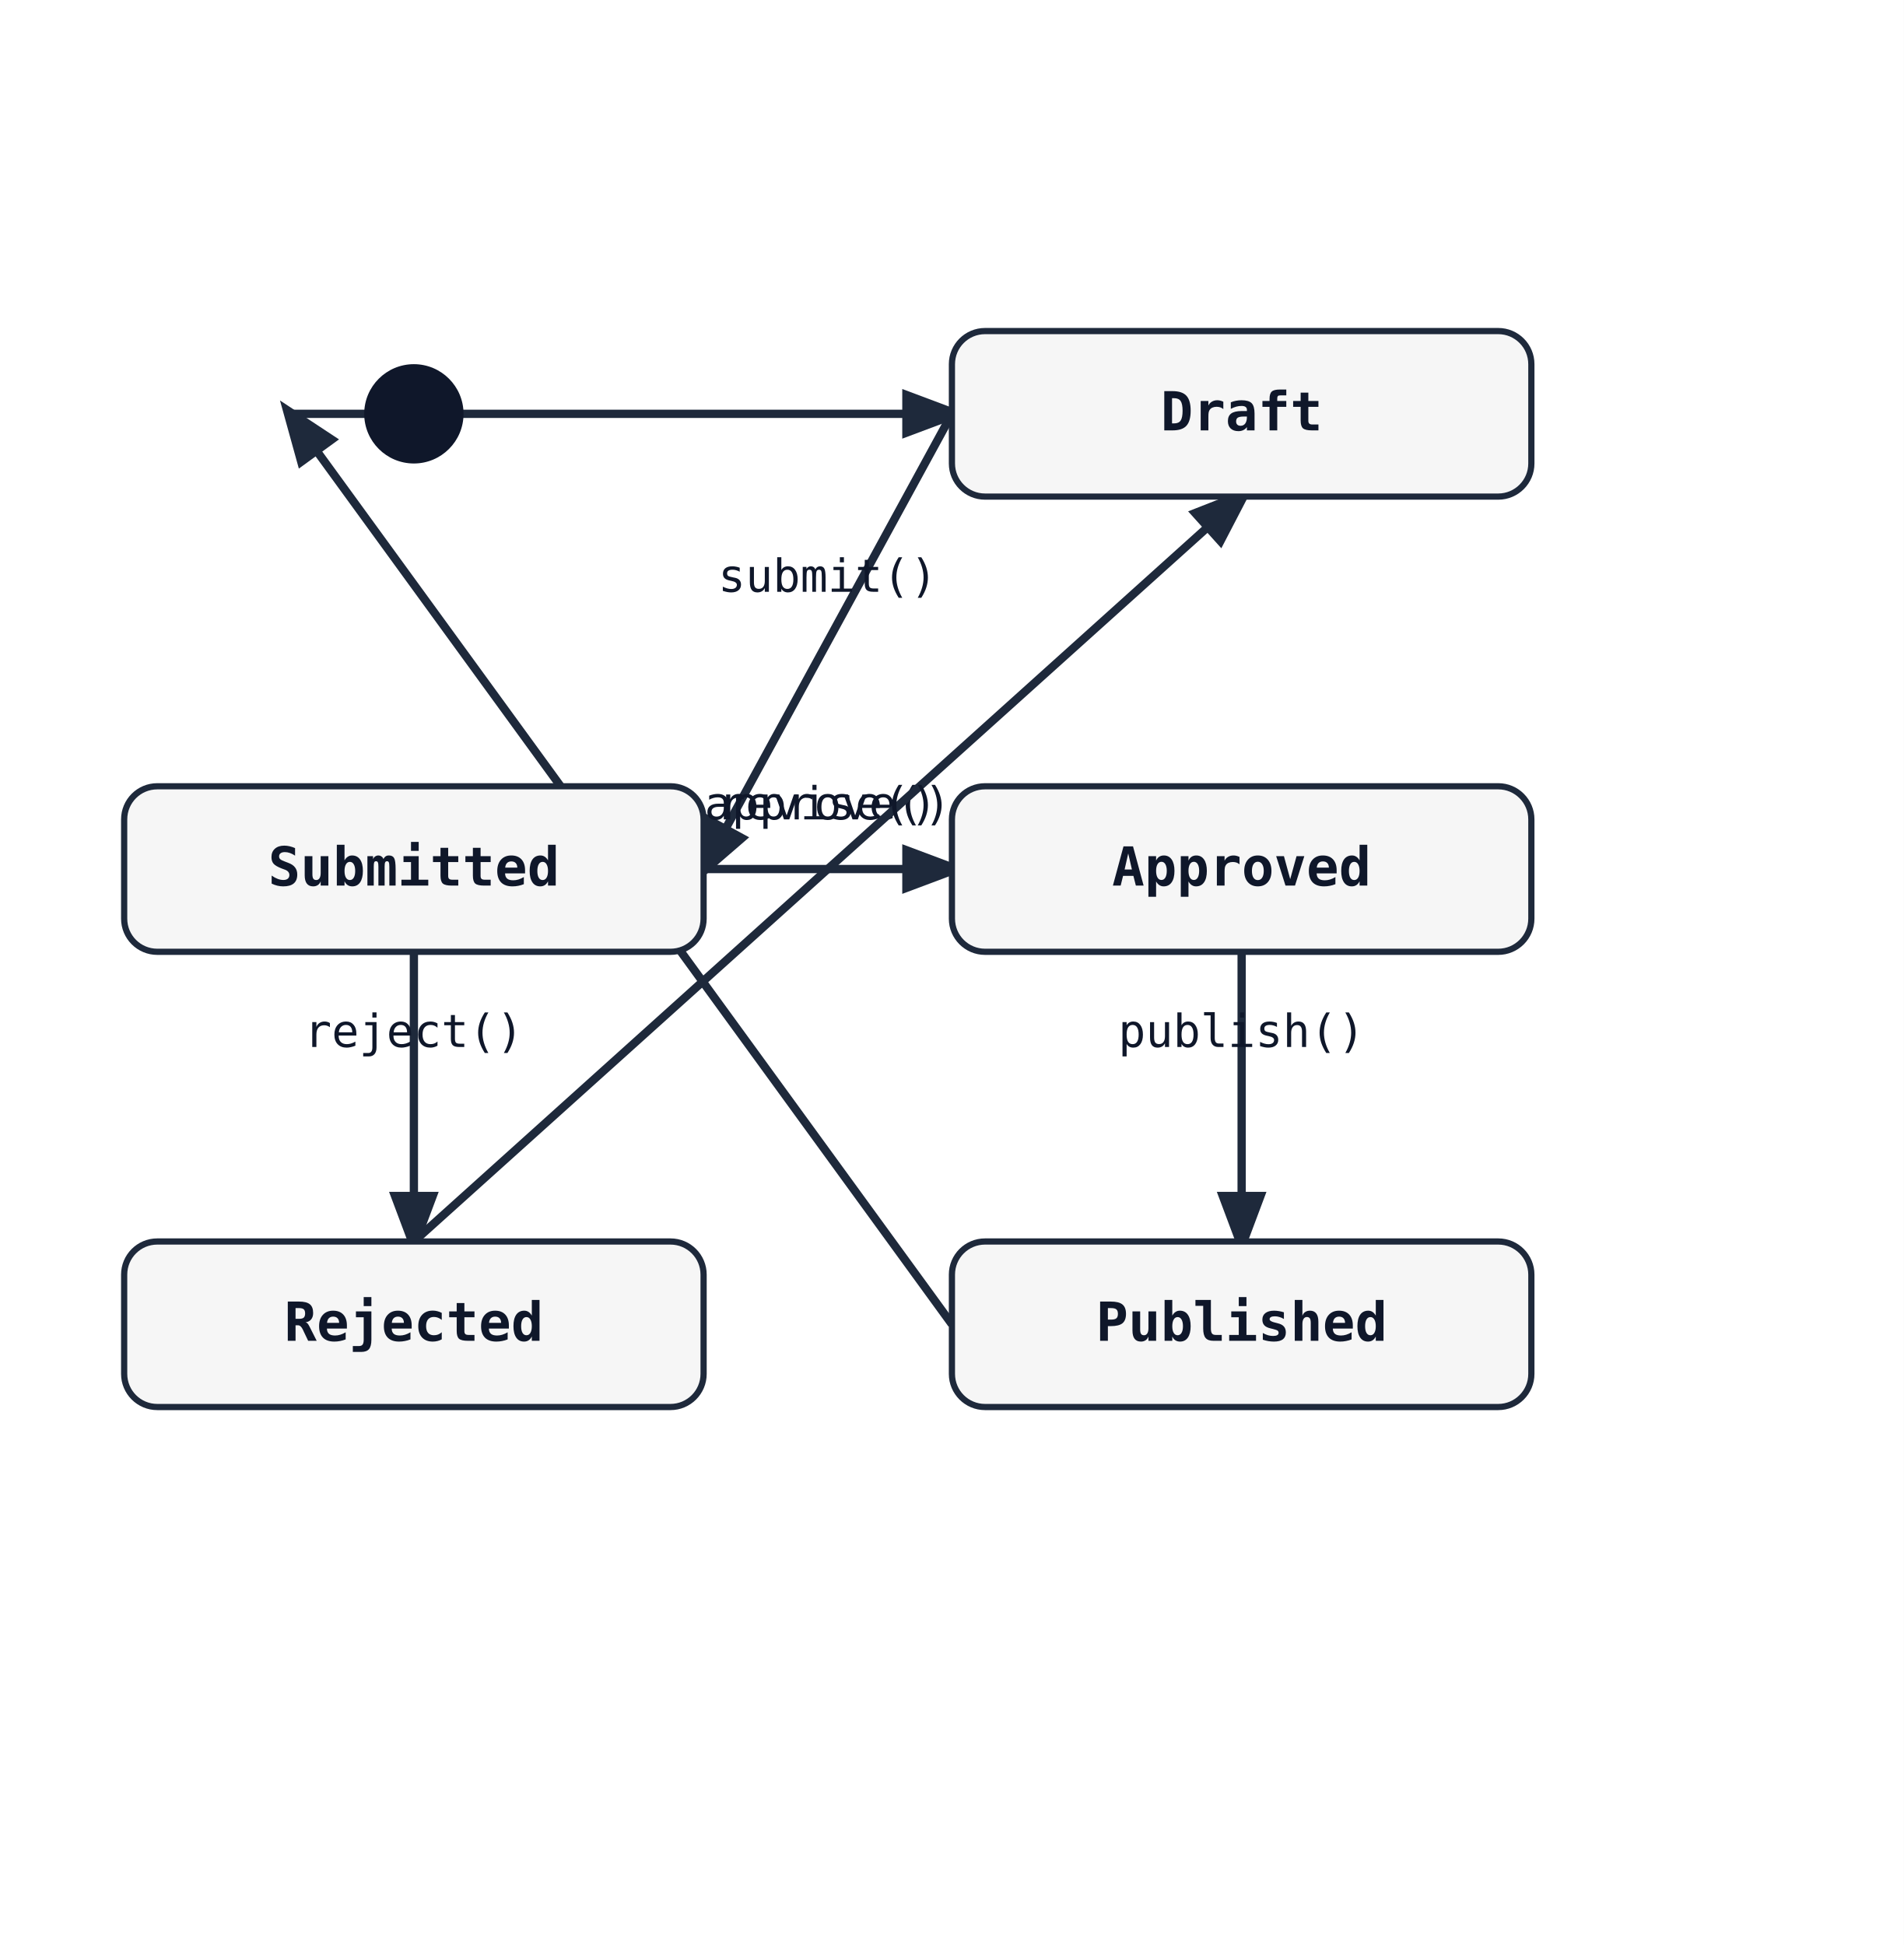
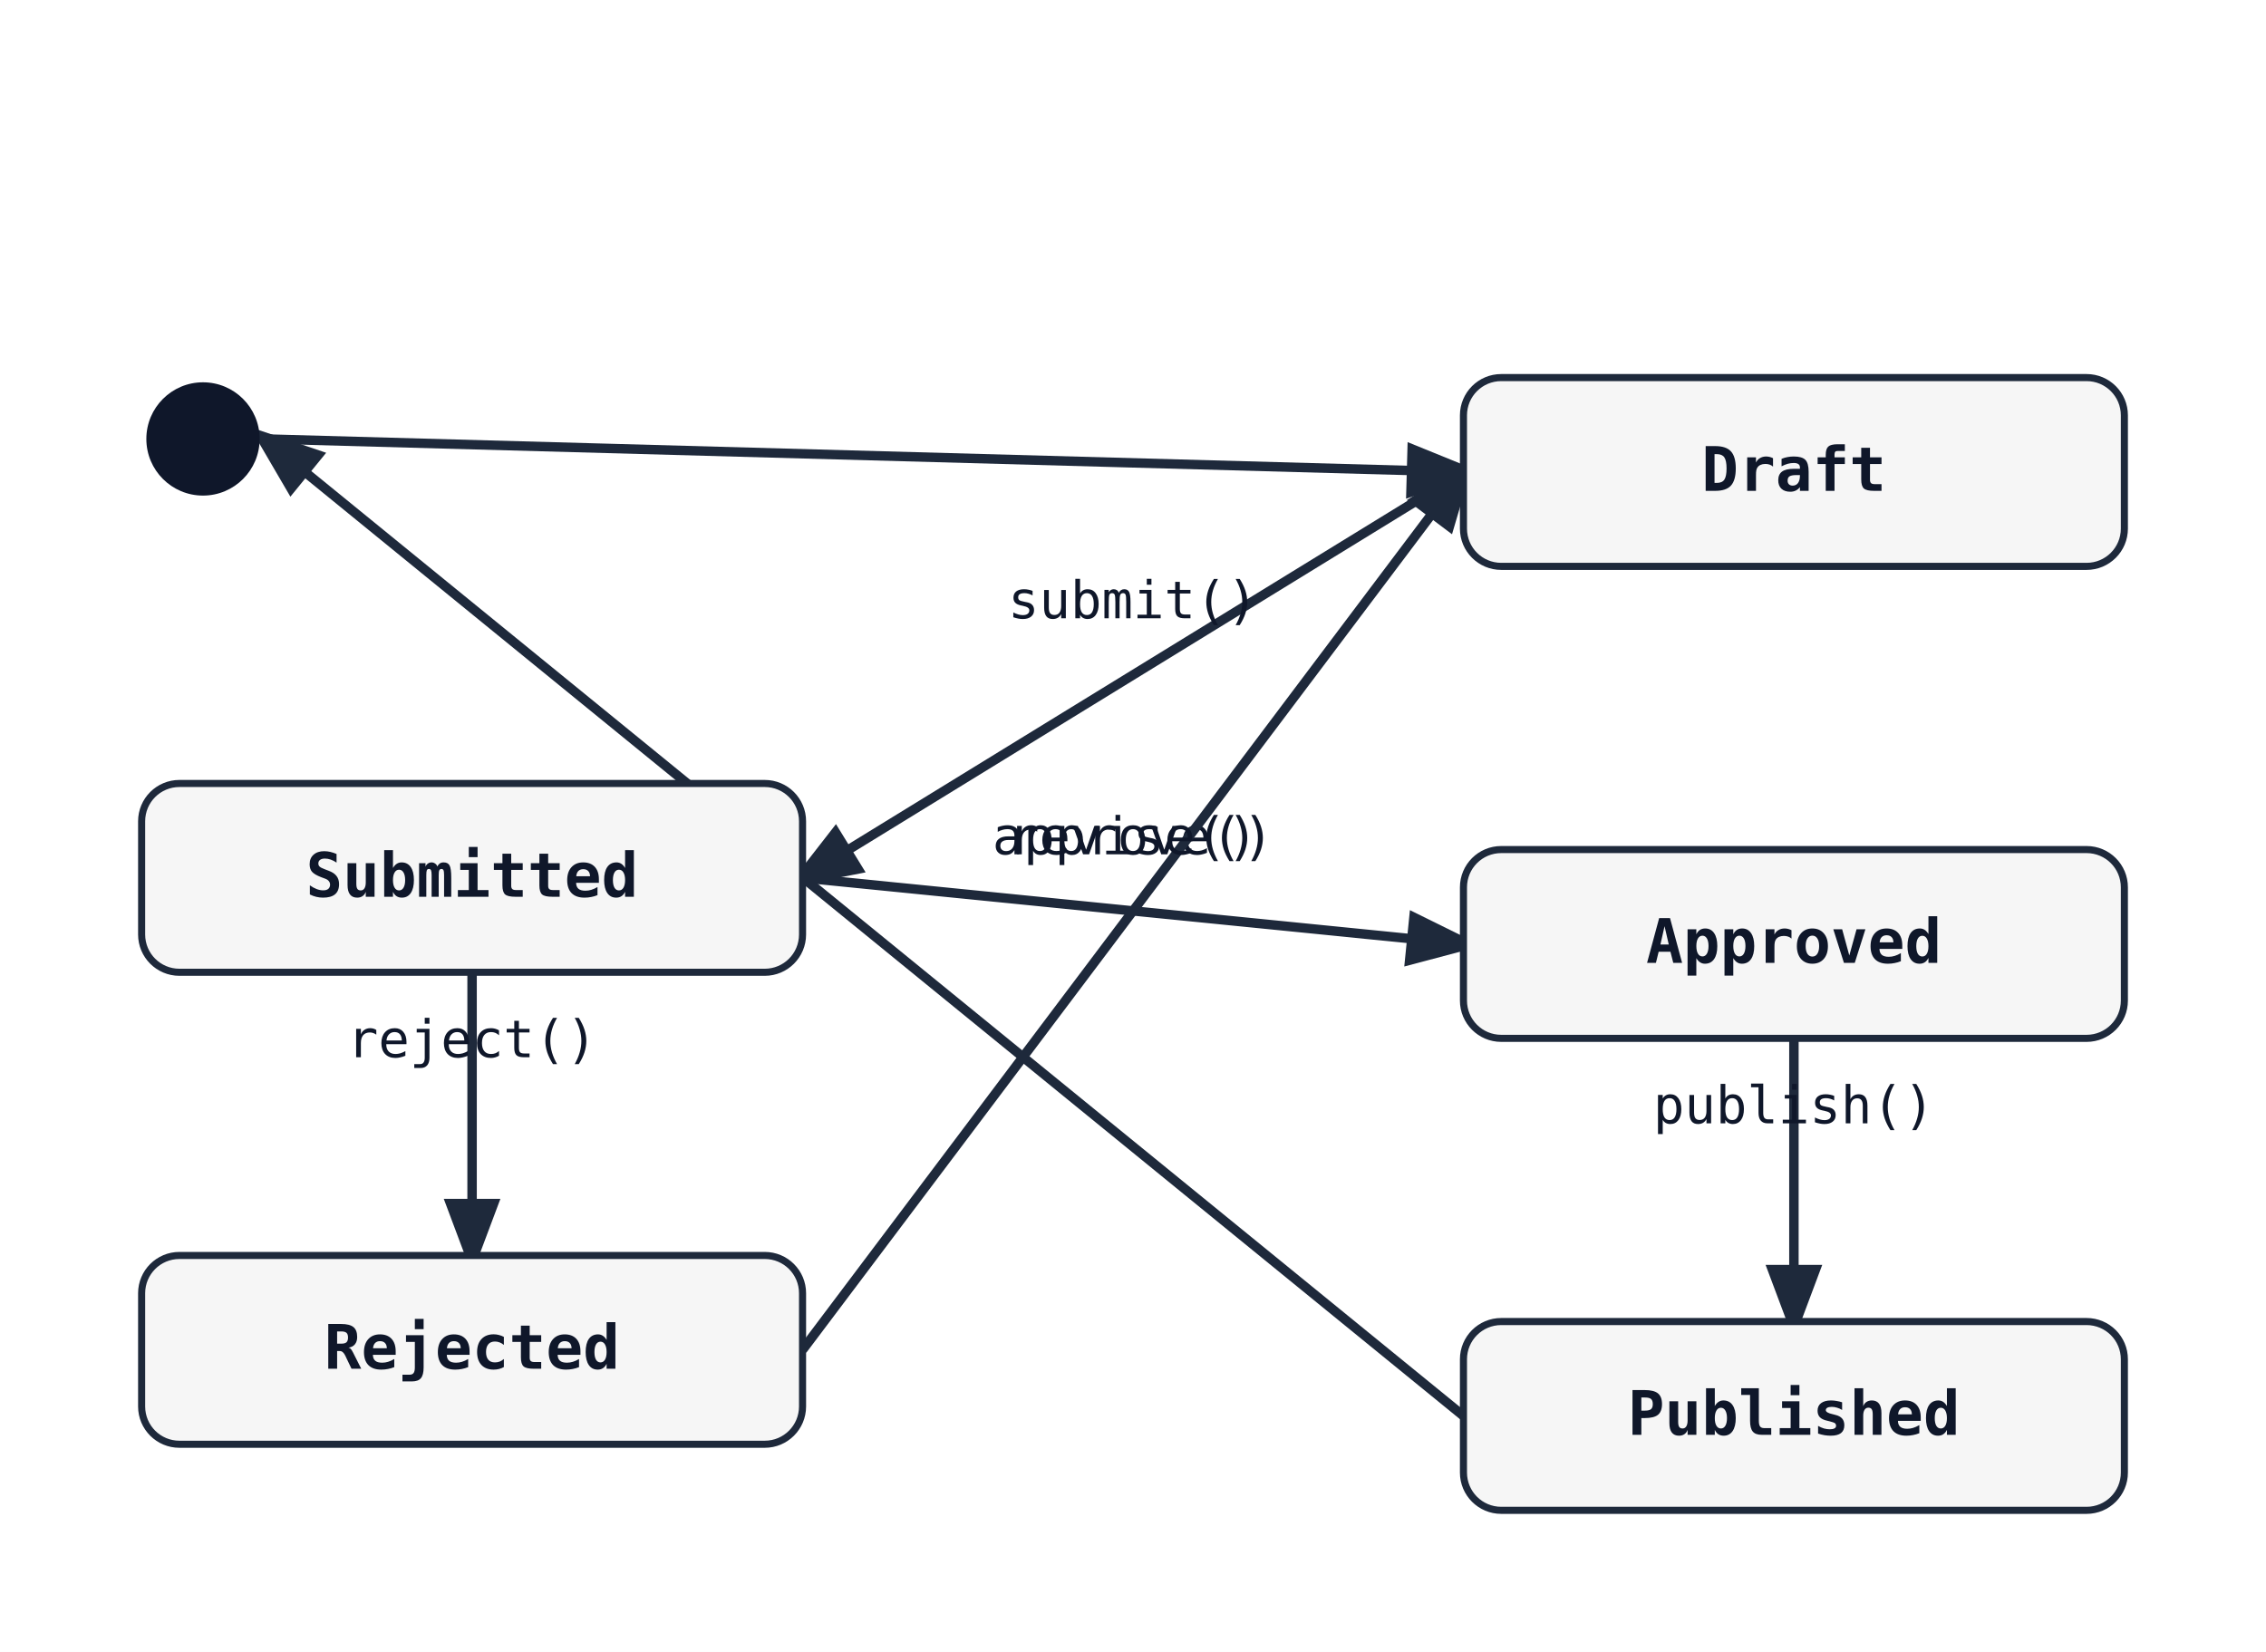
- <svg xmlns="http://www.w3.org/2000/svg" width="460" height="470" viewBox="0 0 460 470">
+ <svg xmlns="http://www.w3.org/2000/svg" width="480" height="350" viewBox="0 0 480 350">
  <rect width="100%" height="100%" fill="white" />
  <defs>
    <marker id="arrow" markerWidth="8" markerHeight="8" refX="6" refY="3" orient="auto">
      <path d="M0,0 L0,6 L8,3 z" fill="#1e293b" />
    </marker>
  </defs>
-   <line class="state-transition" data-state-from="[*]" data-state-to="Draft" x1="70" y1="100" x2="230" y2="100" stroke="#1e293b" stroke-width="2" marker-end="url(#arrow)" />
-   <line class="state-transition" data-state-from="Draft" data-state-to="Submitted" x1="230" y1="100" x2="170" y2="210" stroke="#1e293b" stroke-width="2" marker-end="url(#arrow)" />
-   <text x="200" y="143" font-family="monospace" font-size="11" fill="#0f172a" text-anchor="middle">submit()</text>
-   <line class="state-transition" data-state-from="Submitted" data-state-to="Approved" x1="170" y1="210" x2="230" y2="210" stroke="#1e293b" stroke-width="2" marker-end="url(#arrow)" />
-   <text x="200" y="198" font-family="monospace" font-size="11" fill="#0f172a" text-anchor="middle">approve()</text>
-   <line class="state-transition" data-state-from="Submitted" data-state-to="Rejected" x1="100" y1="230" x2="100" y2="300" stroke="#1e293b" stroke-width="2" marker-end="url(#arrow)" />
-   <text x="100" y="253" font-family="monospace" font-size="11" fill="#0f172a" text-anchor="middle">reject()</text>
-   <line class="state-transition" data-state-from="Approved" data-state-to="Published" x1="300" y1="230" x2="300" y2="300" stroke="#1e293b" stroke-width="2" marker-end="url(#arrow)" />
-   <text x="300" y="253" font-family="monospace" font-size="11" fill="#0f172a" text-anchor="middle">publish()</text>
-   <line class="state-transition" data-state-from="Rejected" data-state-to="Draft" x1="100" y1="300" x2="300" y2="120" stroke="#1e293b" stroke-width="2" marker-end="url(#arrow)" />
-   <text x="200" y="198" font-family="monospace" font-size="11" fill="#0f172a" text-anchor="middle">revise()</text>
-   <line class="state-transition" data-state-from="Published" data-state-to="[*]" x1="230" y1="320" x2="70" y2="100" stroke="#1e293b" stroke-width="2" marker-end="url(#arrow)" />
-   <circle cx="100" cy="100" r="12" fill="#0f172a" />
-   <rect x="230" y="80" width="140" height="40" rx="8" ry="8" fill="#f6f6f6" stroke="#1e293b" stroke-width="1.5" />
-   <text x="300" y="104" font-family="monospace" font-size="13" font-weight="600" text-anchor="middle" fill="#0f172a">Draft</text>
-   <rect x="30" y="190" width="140" height="40" rx="8" ry="8" fill="#f6f6f6" stroke="#1e293b" stroke-width="1.5" />
-   <text x="100" y="214" font-family="monospace" font-size="13" font-weight="600" text-anchor="middle" fill="#0f172a">Submitted</text>
-   <rect x="230" y="190" width="140" height="40" rx="8" ry="8" fill="#f6f6f6" stroke="#1e293b" stroke-width="1.5" />
-   <text x="300" y="214" font-family="monospace" font-size="13" font-weight="600" text-anchor="middle" fill="#0f172a">Approved</text>
-   <rect x="30" y="300" width="140" height="40" rx="8" ry="8" fill="#f6f6f6" stroke="#1e293b" stroke-width="1.5" />
-   <text x="100" y="324" font-family="monospace" font-size="13" font-weight="600" text-anchor="middle" fill="#0f172a">Rejected</text>
-   <rect x="230" y="300" width="140" height="40" rx="8" ry="8" fill="#f6f6f6" stroke="#1e293b" stroke-width="1.5" />
-   <text x="300" y="324" font-family="monospace" font-size="13" font-weight="600" text-anchor="middle" fill="#0f172a">Published</text>
+   <line class="state-transition" data-state-from="[*]" data-state-to="Draft" x1="56" y1="93" x2="310" y2="100" stroke="#1e293b" stroke-width="2" marker-end="url(#arrow)" />
+   <line class="state-transition" data-state-from="Draft" data-state-to="Submitted" x1="310" y1="100" x2="170" y2="186" stroke="#1e293b" stroke-width="2" marker-end="url(#arrow)" />
+   <text x="240" y="131" font-family="monospace" font-size="11" fill="#0f172a" text-anchor="middle">submit()</text>
+   <line class="state-transition" data-state-from="Submitted" data-state-to="Approved" x1="170" y1="186" x2="310" y2="200" stroke="#1e293b" stroke-width="2" marker-end="url(#arrow)" />
+   <text x="240" y="181" font-family="monospace" font-size="11" fill="#0f172a" text-anchor="middle">approve()</text>
+   <line class="state-transition" data-state-from="Submitted" data-state-to="Rejected" x1="100" y1="206" x2="100" y2="266" stroke="#1e293b" stroke-width="2" marker-end="url(#arrow)" />
+   <text x="100" y="224" font-family="monospace" font-size="11" fill="#0f172a" text-anchor="middle">reject()</text>
+   <line class="state-transition" data-state-from="Approved" data-state-to="Published" x1="380" y1="220" x2="380" y2="280" stroke="#1e293b" stroke-width="2" marker-end="url(#arrow)" />
+   <text x="380" y="238" font-family="monospace" font-size="11" fill="#0f172a" text-anchor="middle">publish()</text>
+   <line class="state-transition" data-state-from="Rejected" data-state-to="Draft" x1="170" y1="286" x2="310" y2="100" stroke="#1e293b" stroke-width="2" marker-end="url(#arrow)" />
+   <text x="240" y="181" font-family="monospace" font-size="11" fill="#0f172a" text-anchor="middle">revise()</text>
+   <line class="state-transition" data-state-from="Published" data-state-to="[*]" x1="310" y1="300" x2="56" y2="93" stroke="#1e293b" stroke-width="2" marker-end="url(#arrow)" />
+   <circle cx="43" cy="93" r="12" fill="#0f172a" />
+   <rect x="310" y="80" width="140" height="40" rx="8" ry="8" fill="#f6f6f6" stroke="#1e293b" stroke-width="1.5" />
+   <text x="380" y="104" font-family="monospace" font-size="13" font-weight="600" text-anchor="middle" fill="#0f172a">Draft</text>
+   <rect x="30" y="166" width="140" height="40" rx="8" ry="8" fill="#f6f6f6" stroke="#1e293b" stroke-width="1.5" />
+   <text x="100" y="190" font-family="monospace" font-size="13" font-weight="600" text-anchor="middle" fill="#0f172a">Submitted</text>
+   <rect x="310" y="180" width="140" height="40" rx="8" ry="8" fill="#f6f6f6" stroke="#1e293b" stroke-width="1.5" />
+   <text x="380" y="204" font-family="monospace" font-size="13" font-weight="600" text-anchor="middle" fill="#0f172a">Approved</text>
+   <rect x="30" y="266" width="140" height="40" rx="8" ry="8" fill="#f6f6f6" stroke="#1e293b" stroke-width="1.5" />
+   <text x="100" y="290" font-family="monospace" font-size="13" font-weight="600" text-anchor="middle" fill="#0f172a">Rejected</text>
+   <rect x="310" y="280" width="140" height="40" rx="8" ry="8" fill="#f6f6f6" stroke="#1e293b" stroke-width="1.5" />
+   <text x="380" y="304" font-family="monospace" font-size="13" font-weight="600" text-anchor="middle" fill="#0f172a">Published</text>
</svg>
